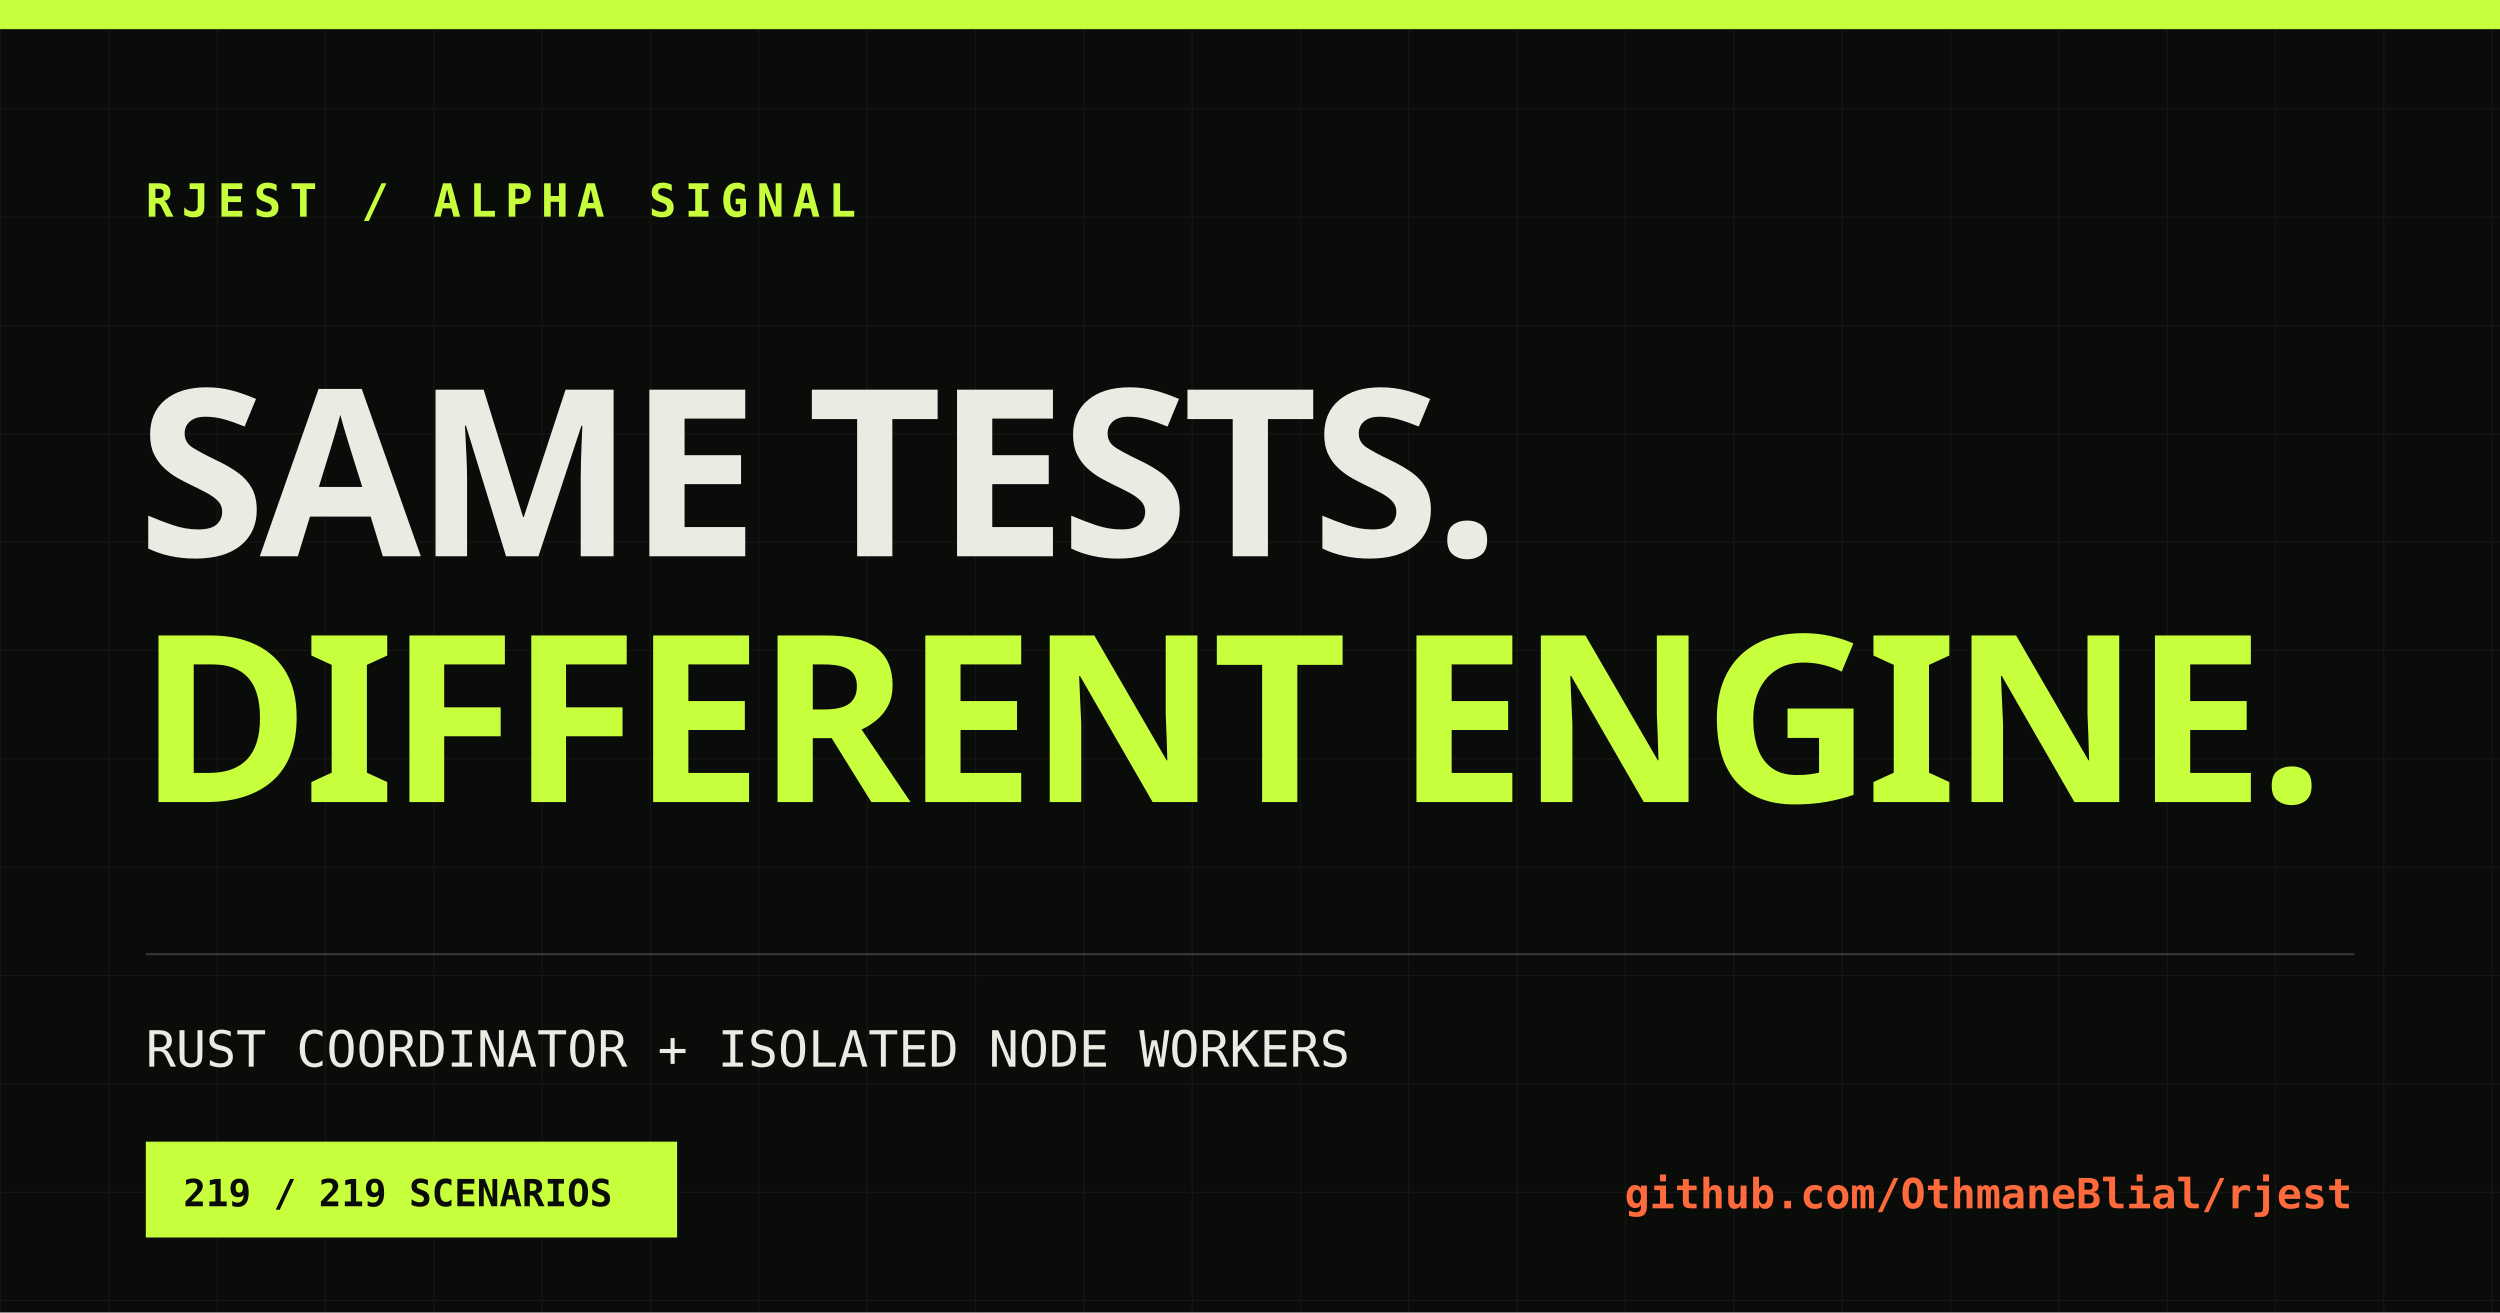
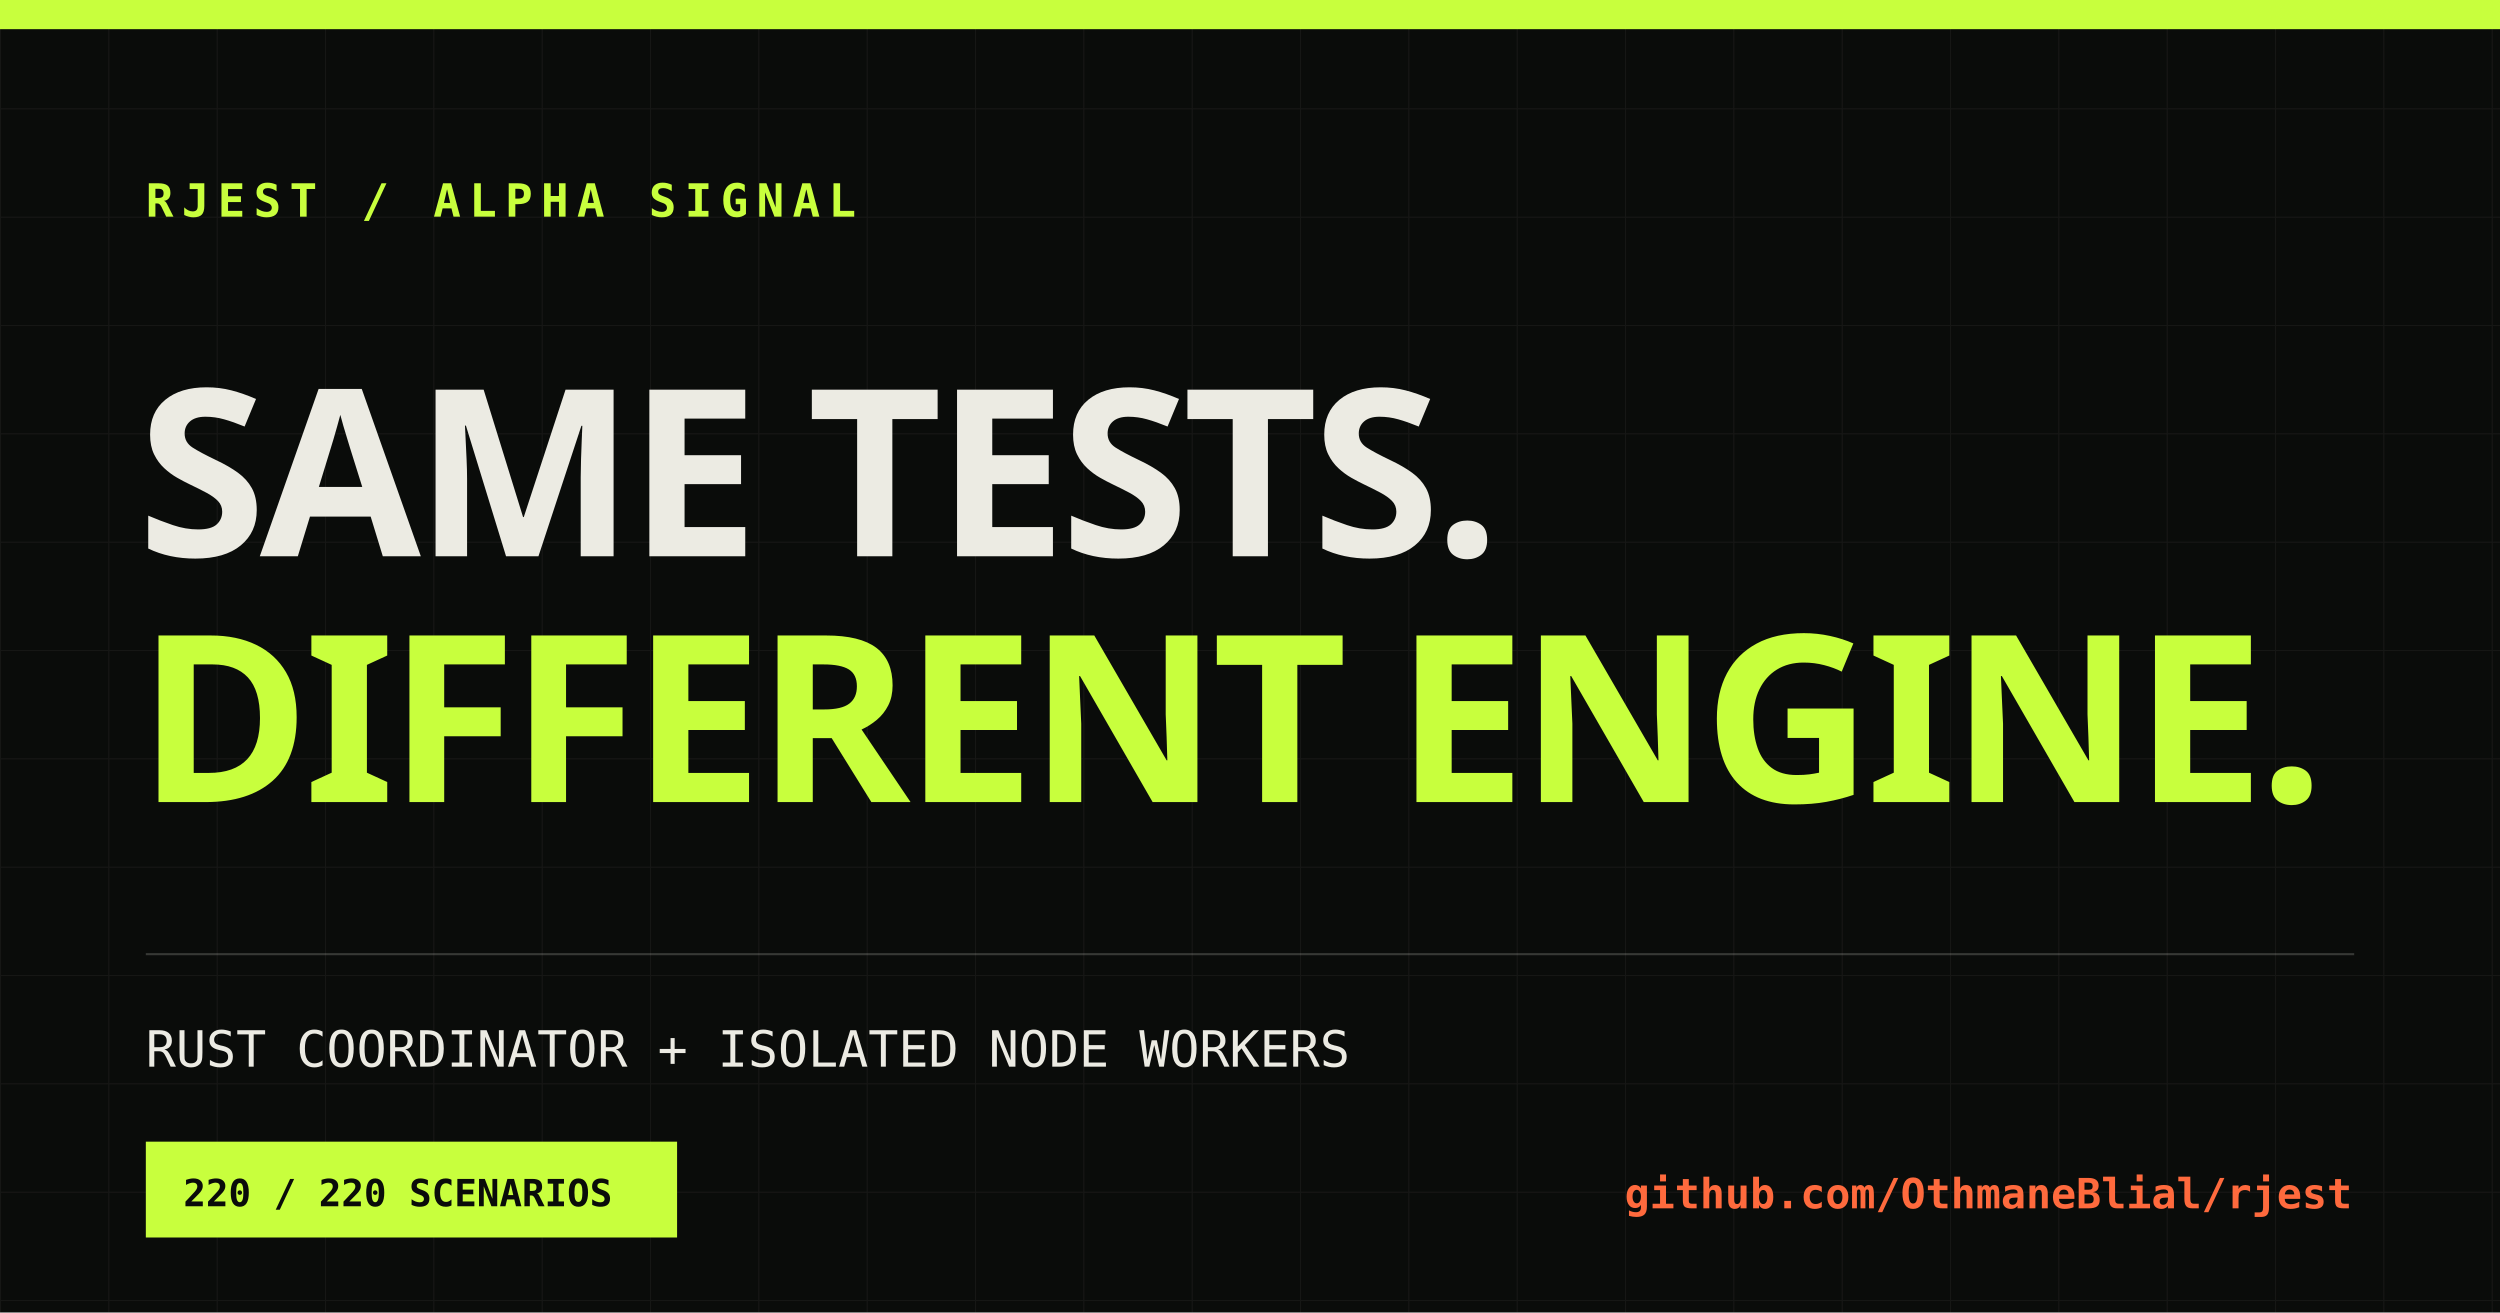
<svg xmlns="http://www.w3.org/2000/svg" width="1200" height="630" viewBox="0 0 1200 630">
  <defs>
    <pattern id="grid" width="52" height="52" patternUnits="userSpaceOnUse">
      <path d="M52 0H0V52" fill="none" stroke="#ecebe3" stroke-opacity=".055" />
    </pattern>
  </defs>
  <rect width="1200" height="630" fill="#0a0c0a" />
  <rect width="1200" height="630" fill="url(#grid)" />
  <rect x="0" y="0" width="1200" height="14" fill="#c8ff3d" />
  <text x="70" y="104" fill="#c8ff3d" font-family="monospace" font-size="22" font-weight="700" letter-spacing="4">RJEST / ALPHA SIGNAL</text>
  <text x="66" y="267" fill="#ecebe3" font-family="Impact, sans-serif" font-size="112" font-weight="900" letter-spacing="-3">SAME TESTS.</text>
  <text x="66" y="385" fill="#c8ff3d" font-family="Impact, sans-serif" font-size="112" font-weight="900" letter-spacing="-3">DIFFERENT ENGINE.</text>
  <line x1="70" y1="458" x2="1130" y2="458" stroke="#ecebe3" stroke-opacity=".2" />
  <text x="70" y="512" fill="#ecebe3" font-family="monospace" font-size="24">RUST COORDINATOR + ISOLATED NODE WORKERS</text>
  <rect x="70" y="548" width="255" height="46" fill="#c8ff3d" />
-   <text x="88" y="579" fill="#0a0c0a" font-family="monospace" font-size="18" font-weight="700">219 / 219 SCENARIOS</text>
+   <text x="88" y="579" fill="#0a0c0a" font-family="monospace" font-size="18" font-weight="700">220 / 220 SCENARIOS</text>
  <text x="1129" y="580" fill="#ff6a3d" font-family="monospace" font-size="20" font-weight="700" text-anchor="end">github.com/OthmaneBlial/rjest</text>
</svg>
